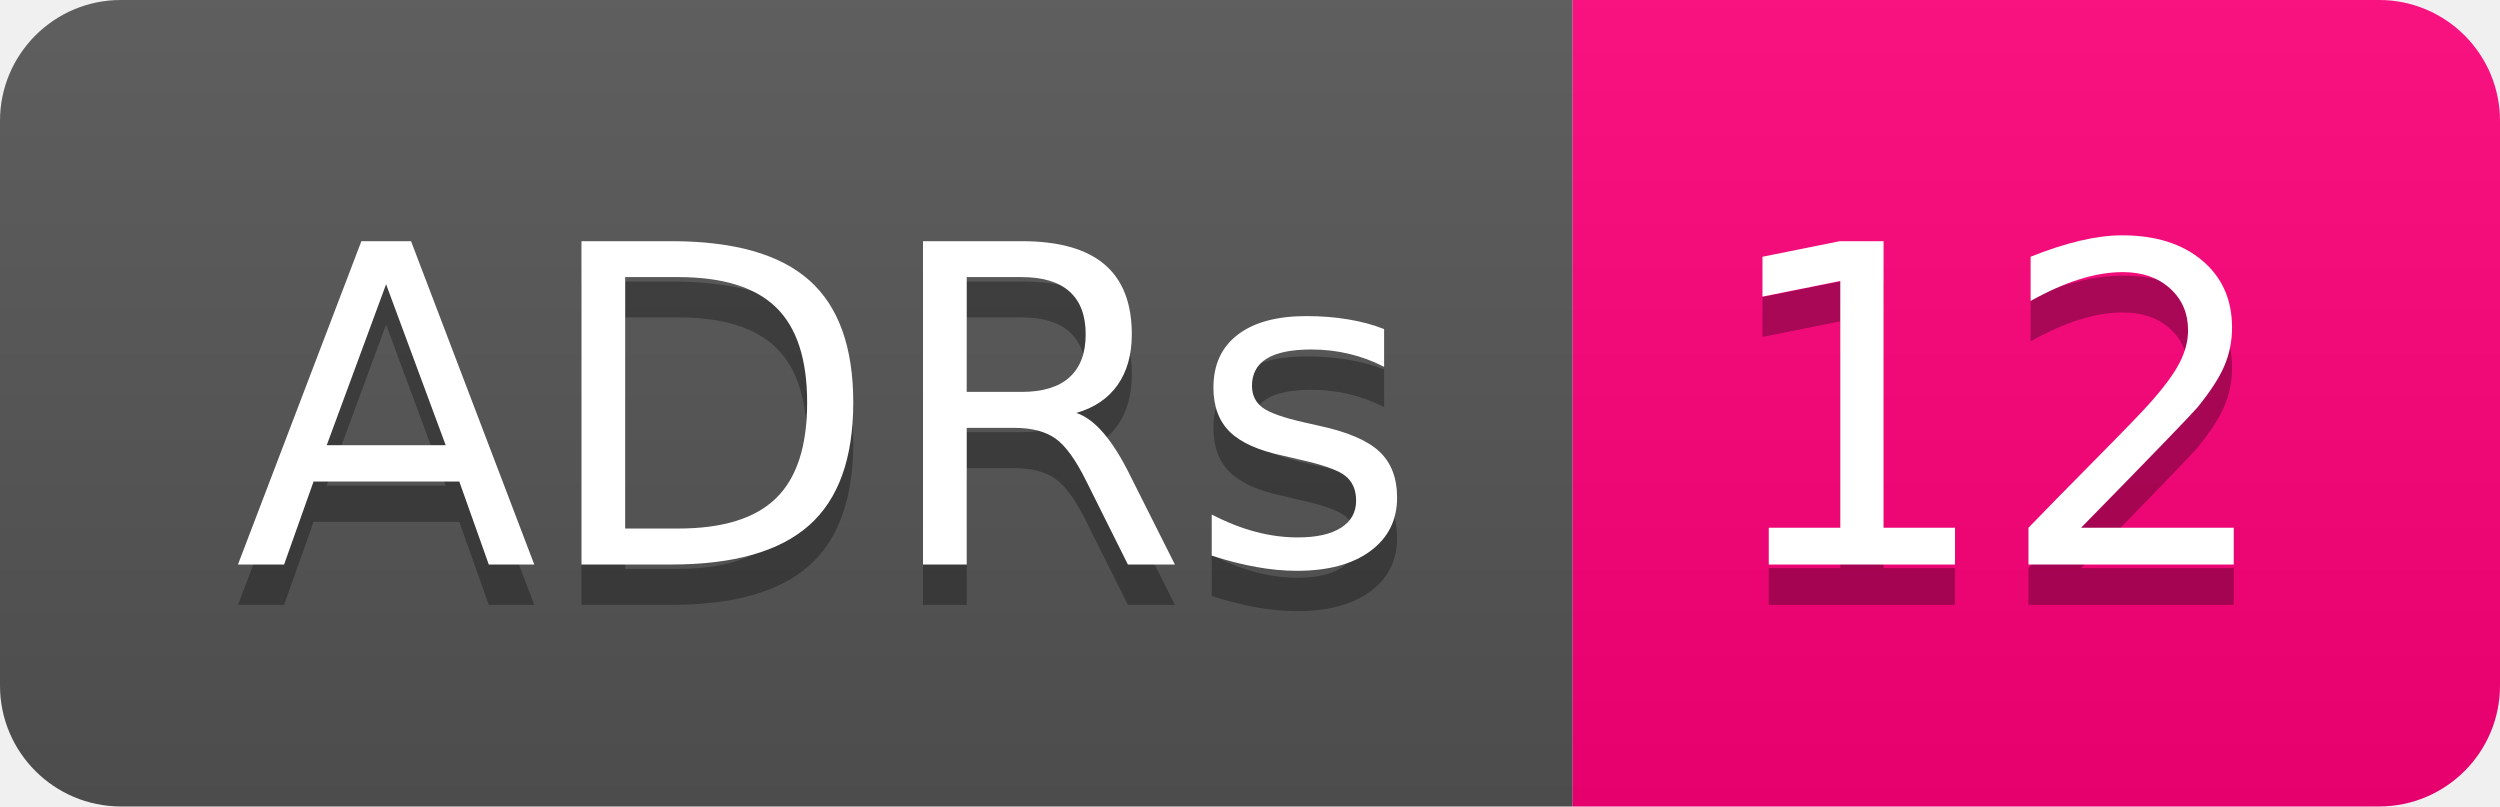
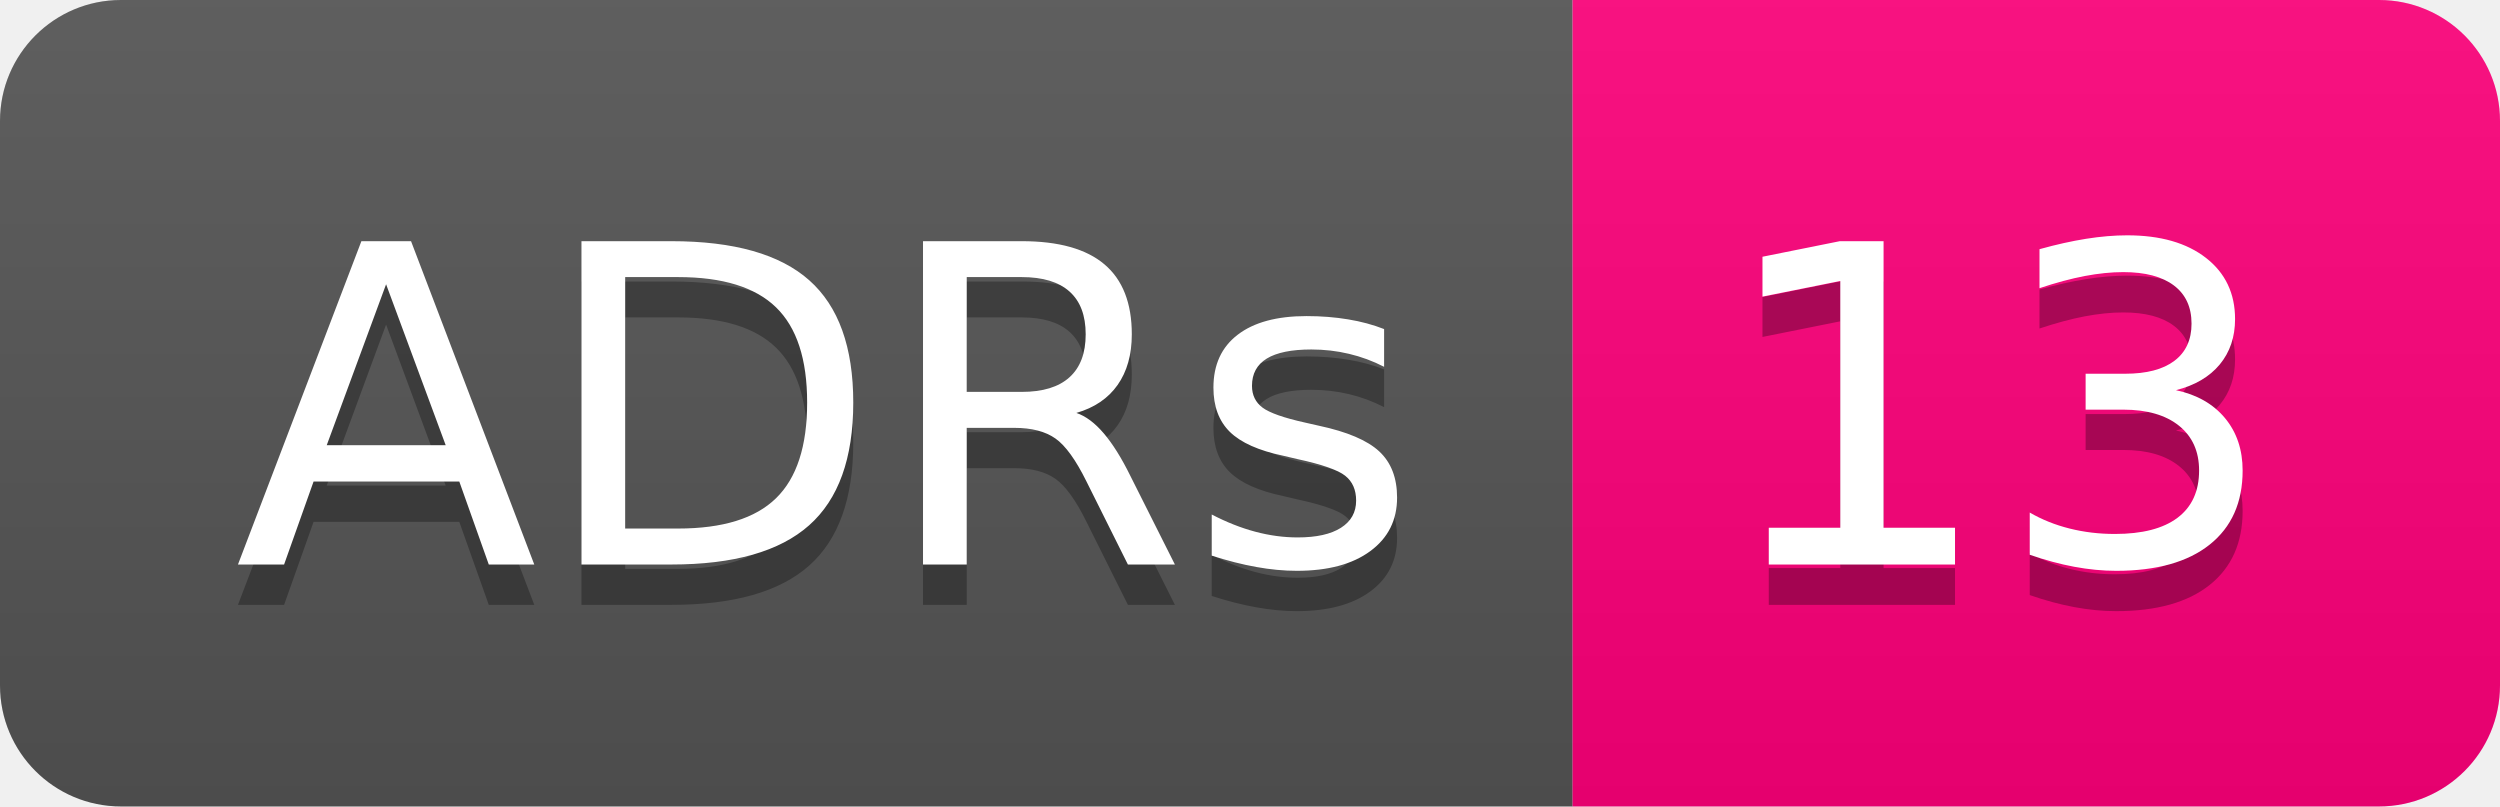
- <svg xmlns="http://www.w3.org/2000/svg" width="62" height="20" role="img" aria-label="ADRs: 12">
+ <svg xmlns="http://www.w3.org/2000/svg" width="62" height="20" role="img" aria-label="ADRs: 13">
  <linearGradient id="s" x2="0" y2="100%">
    <stop offset="0" stop-color="#bbb" stop-opacity=".1" />
    <stop offset="1" stop-opacity=".1" />
  </linearGradient>
  <clipPath id="r">
    <rect width="62" height="20" rx="3" fill="#fff" />
  </clipPath>
  <g clip-path="url(#r)">
    <rect width="39" height="20" fill="#555" />
    <rect x="39" width="23" height="20" fill="#ff007b" />
    <rect width="62" height="20" fill="url(#s)" />
  </g>
  <g fill="#fff" text-anchor="middle" font-family="Verdana,Geneva,DejaVu Sans,sans-serif" text-rendering="geometricPrecision" font-size="110">
    <text aria-hidden="true" x="205" y="150" fill="#010101" fill-opacity=".3" transform="scale(.1)" textLength="290">ADRs</text>
    <text x="205" y="140" transform="scale(.1)" fill="#fff" textLength="290">ADRs</text>
-     <text aria-hidden="true" x="495" y="150" fill="#010101" fill-opacity=".3" transform="scale(.1)" textLength="130">12</text>
-     <text x="495" y="140" transform="scale(.1)" fill="#fff" textLength="130">12</text>
+     <text aria-hidden="true" x="495" y="150" fill="#010101" fill-opacity=".3" transform="scale(.1)" textLength="130">13</text>
+     <text x="495" y="140" transform="scale(.1)" fill="#fff" textLength="130">13</text>
  </g>
</svg>
